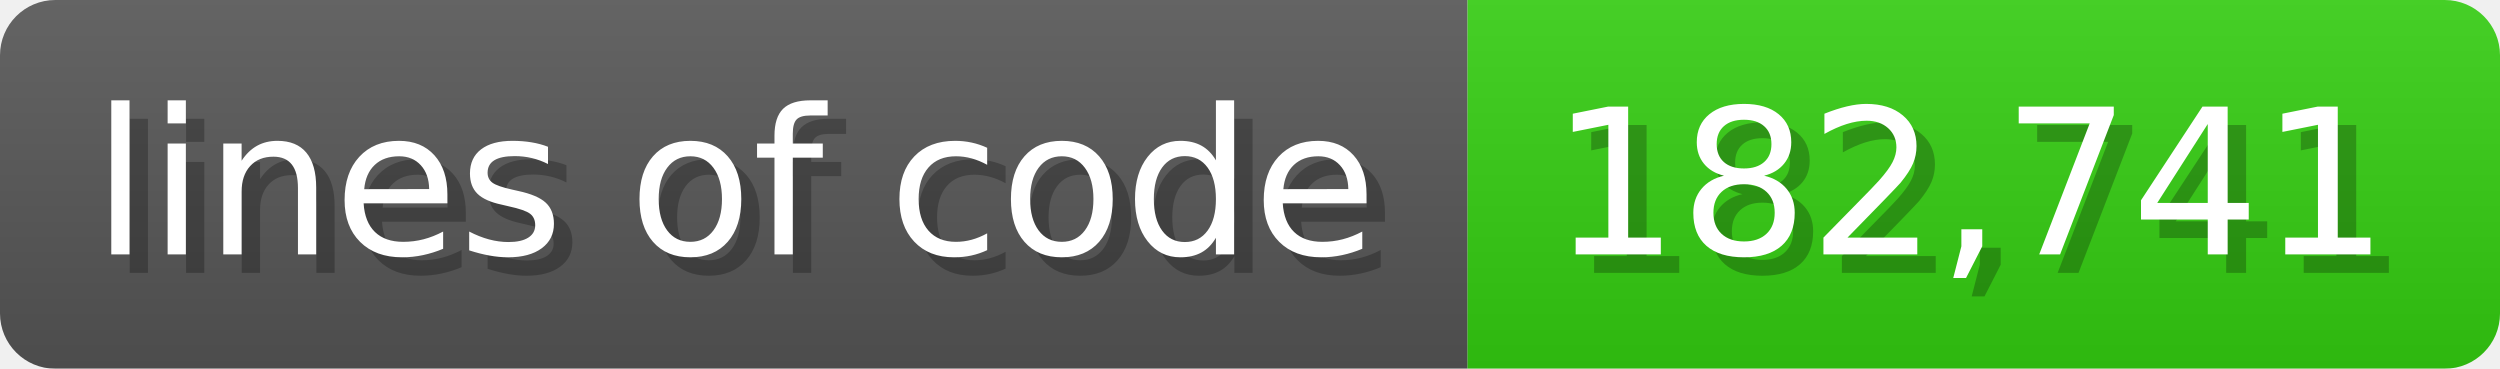
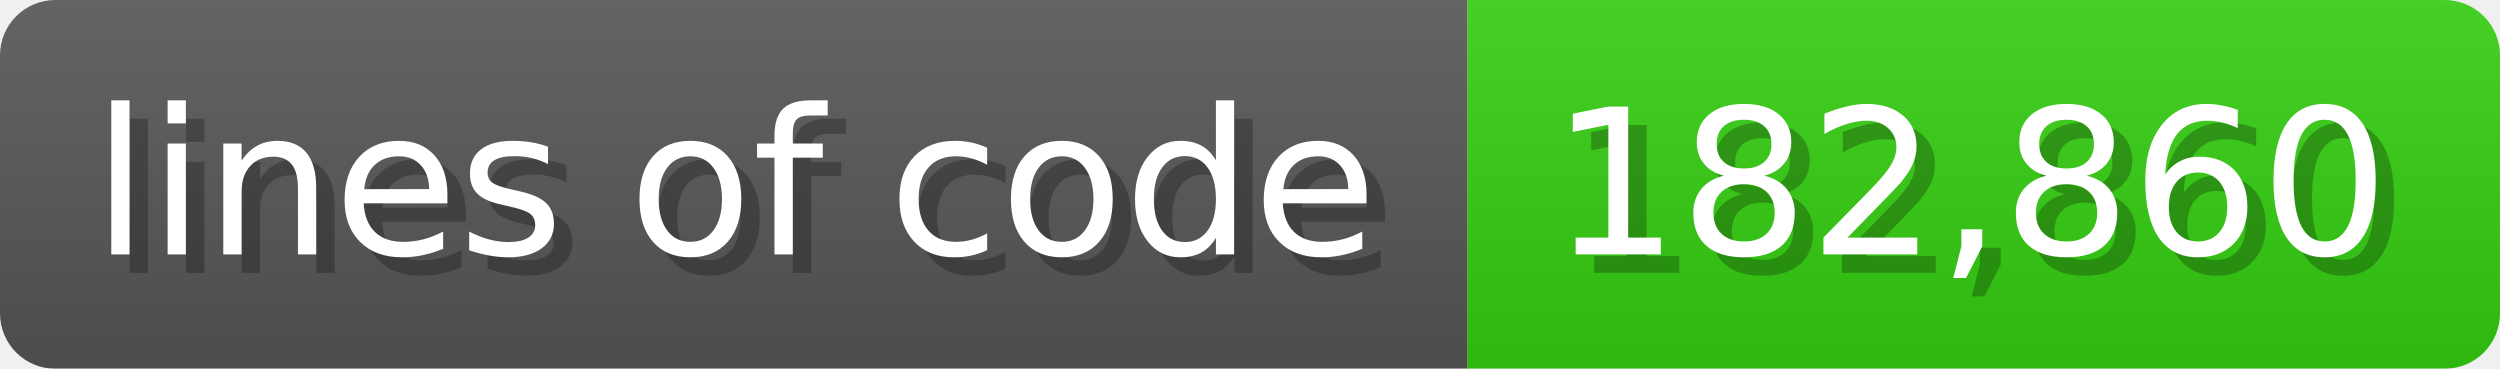
<svg xmlns="http://www.w3.org/2000/svg" width="135.6" height="20" viewBox="0 0 1356 200">
  <linearGradient id="a" x2="0" y2="100%">
    <stop offset="0" stop-opacity=".1" stop-color="#EEE" />
    <stop offset="1" stop-opacity=".1" />
  </linearGradient>
  <mask id="m">
    <rect width="1356" height="200" rx="30" fill="#FFF" />
  </mask>
  <g mask="url(#m)">
    <rect width="796" height="200" fill="#555" />
    <rect width="560" height="200" fill="#3C1" x="796" />
    <rect width="1356" height="200" fill="url(#a)" />
  </g>
  <g fill="#fff" text-anchor="start" font-family="Verdana,DejaVu Sans,sans-serif" font-size="110">
    <text x="60" y="148" textLength="696" fill="#000" opacity="0.25">lines of code</text>
    <text x="50" y="138" textLength="696">lines of code</text>
-     <text x="851" y="148" textLength="460" fill="#000" opacity="0.25">182,741</text>
-     <text x="841" y="138" textLength="460">182,741</text>
+     <text x="851" y="148" textLength="460" fill="#000" opacity="0.25">182,860</text>
+     <text x="841" y="138" textLength="460">182,860</text>
  </g>
</svg>
